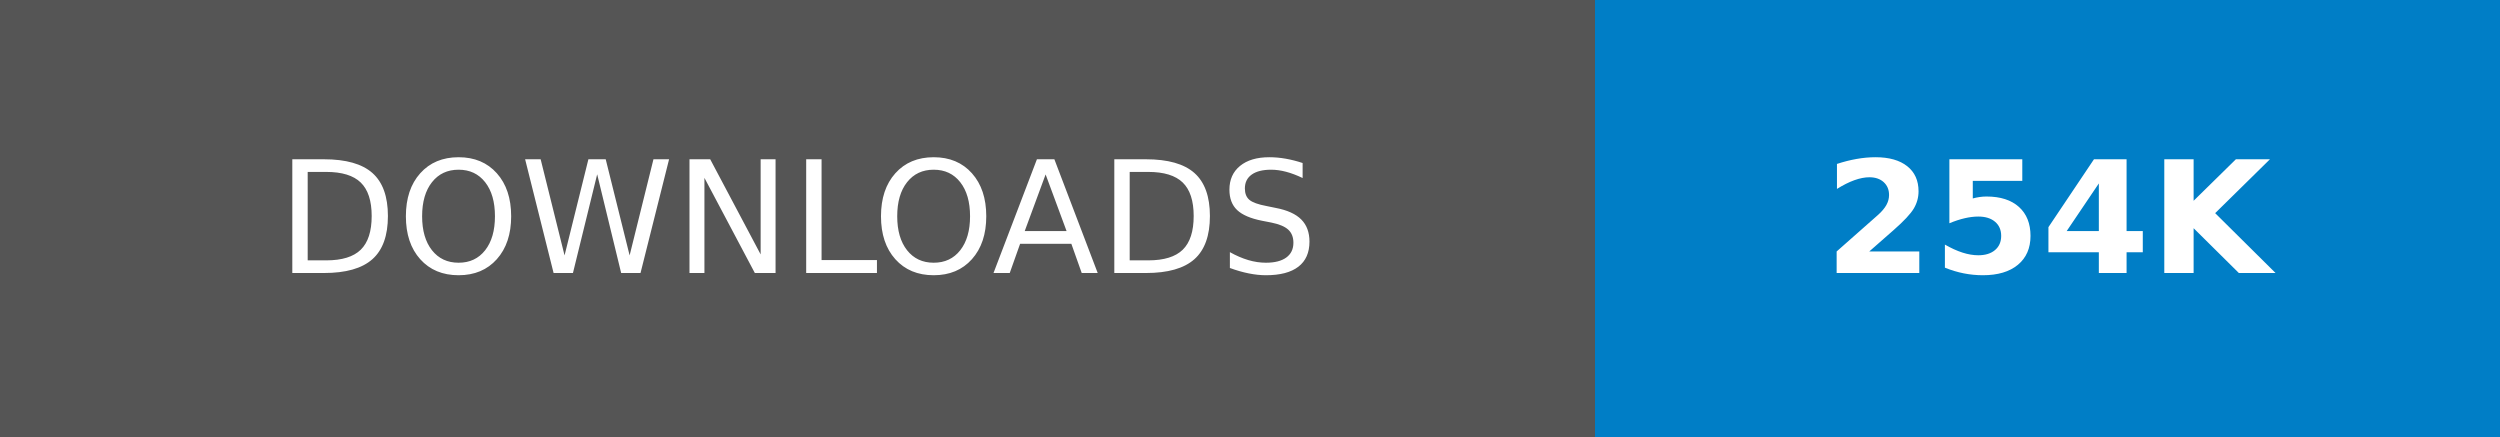
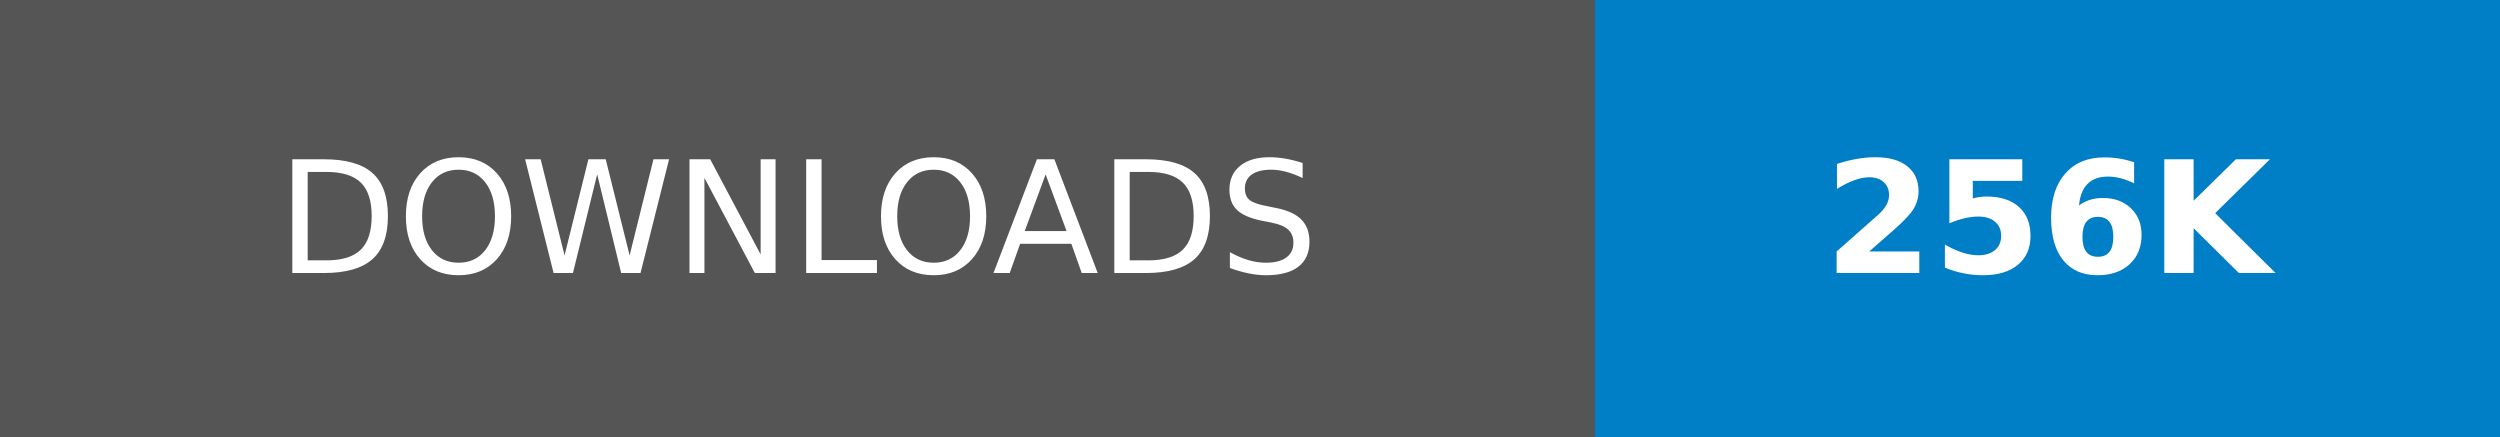
- <svg xmlns="http://www.w3.org/2000/svg" width="160.25" height="28" role="img" aria-label="DOWNLOADS: 254K">
+ <svg xmlns="http://www.w3.org/2000/svg" width="160.25" height="28" role="img" aria-label="DOWNLOADS: 256K">
  <g shape-rendering="crispEdges">
    <rect width="102.25" height="28" fill="#555" />
    <rect x="102.25" width="58" height="28" fill="#007ec6" />
  </g>
  <g fill="#fff" text-anchor="middle" font-family="Verdana,Geneva,DejaVu Sans,sans-serif" text-rendering="geometricPrecision" font-size="100">
    <text transform="scale(.1)" x="511.25" y="175" textLength="782.5" fill="#fff">DOWNLOADS</text>
-     <text transform="scale(.1)" x="1312.5" y="175" textLength="340" fill="#fff" font-weight="bold">254K</text>
+     <text transform="scale(.1)" x="1312.5" y="175" textLength="340" fill="#fff" font-weight="bold">256K</text>
  </g>
</svg>
